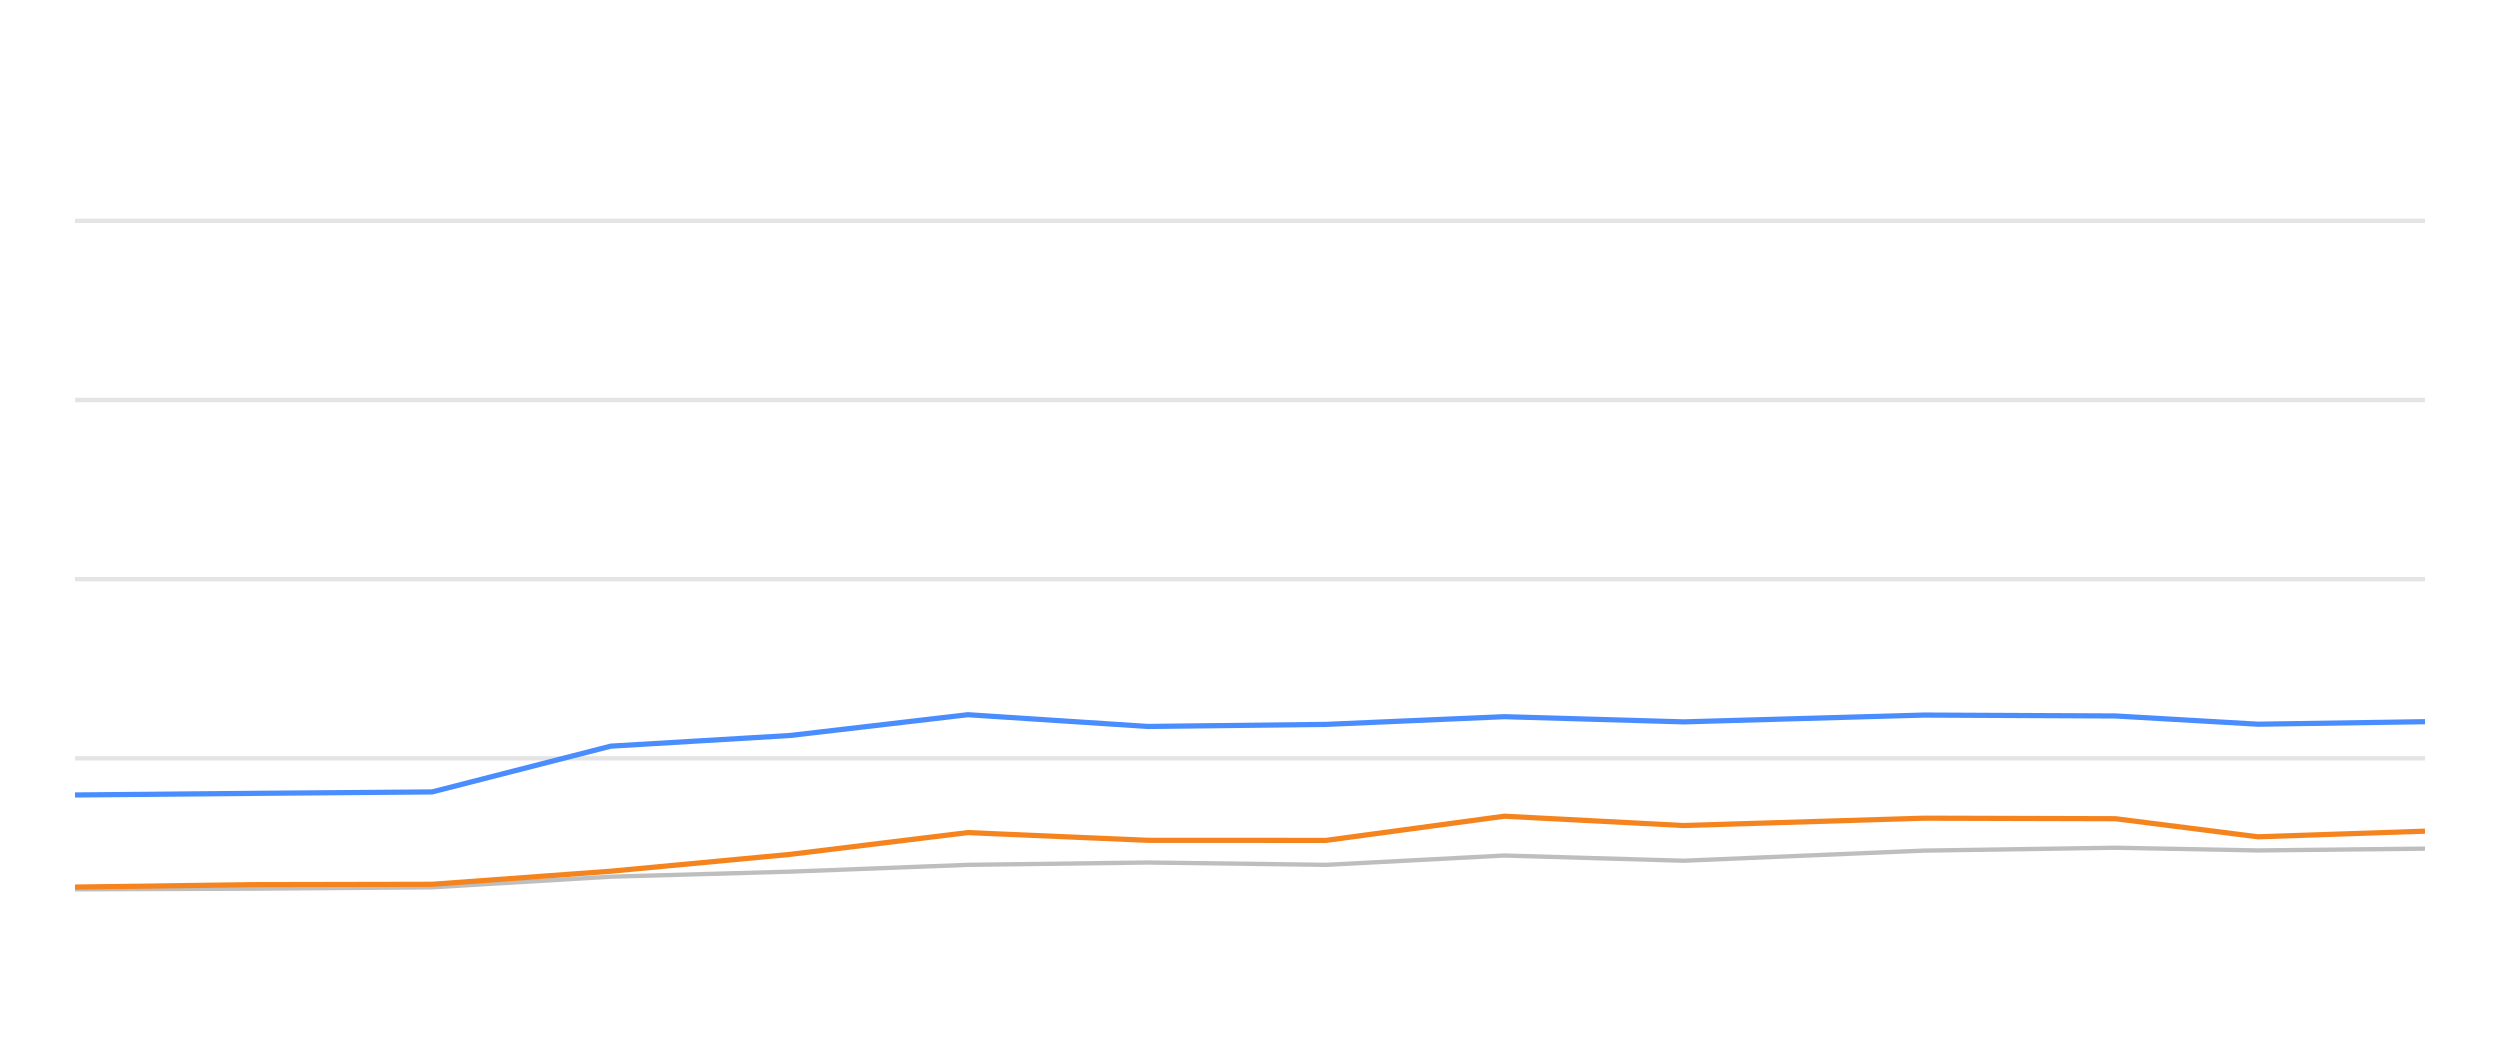
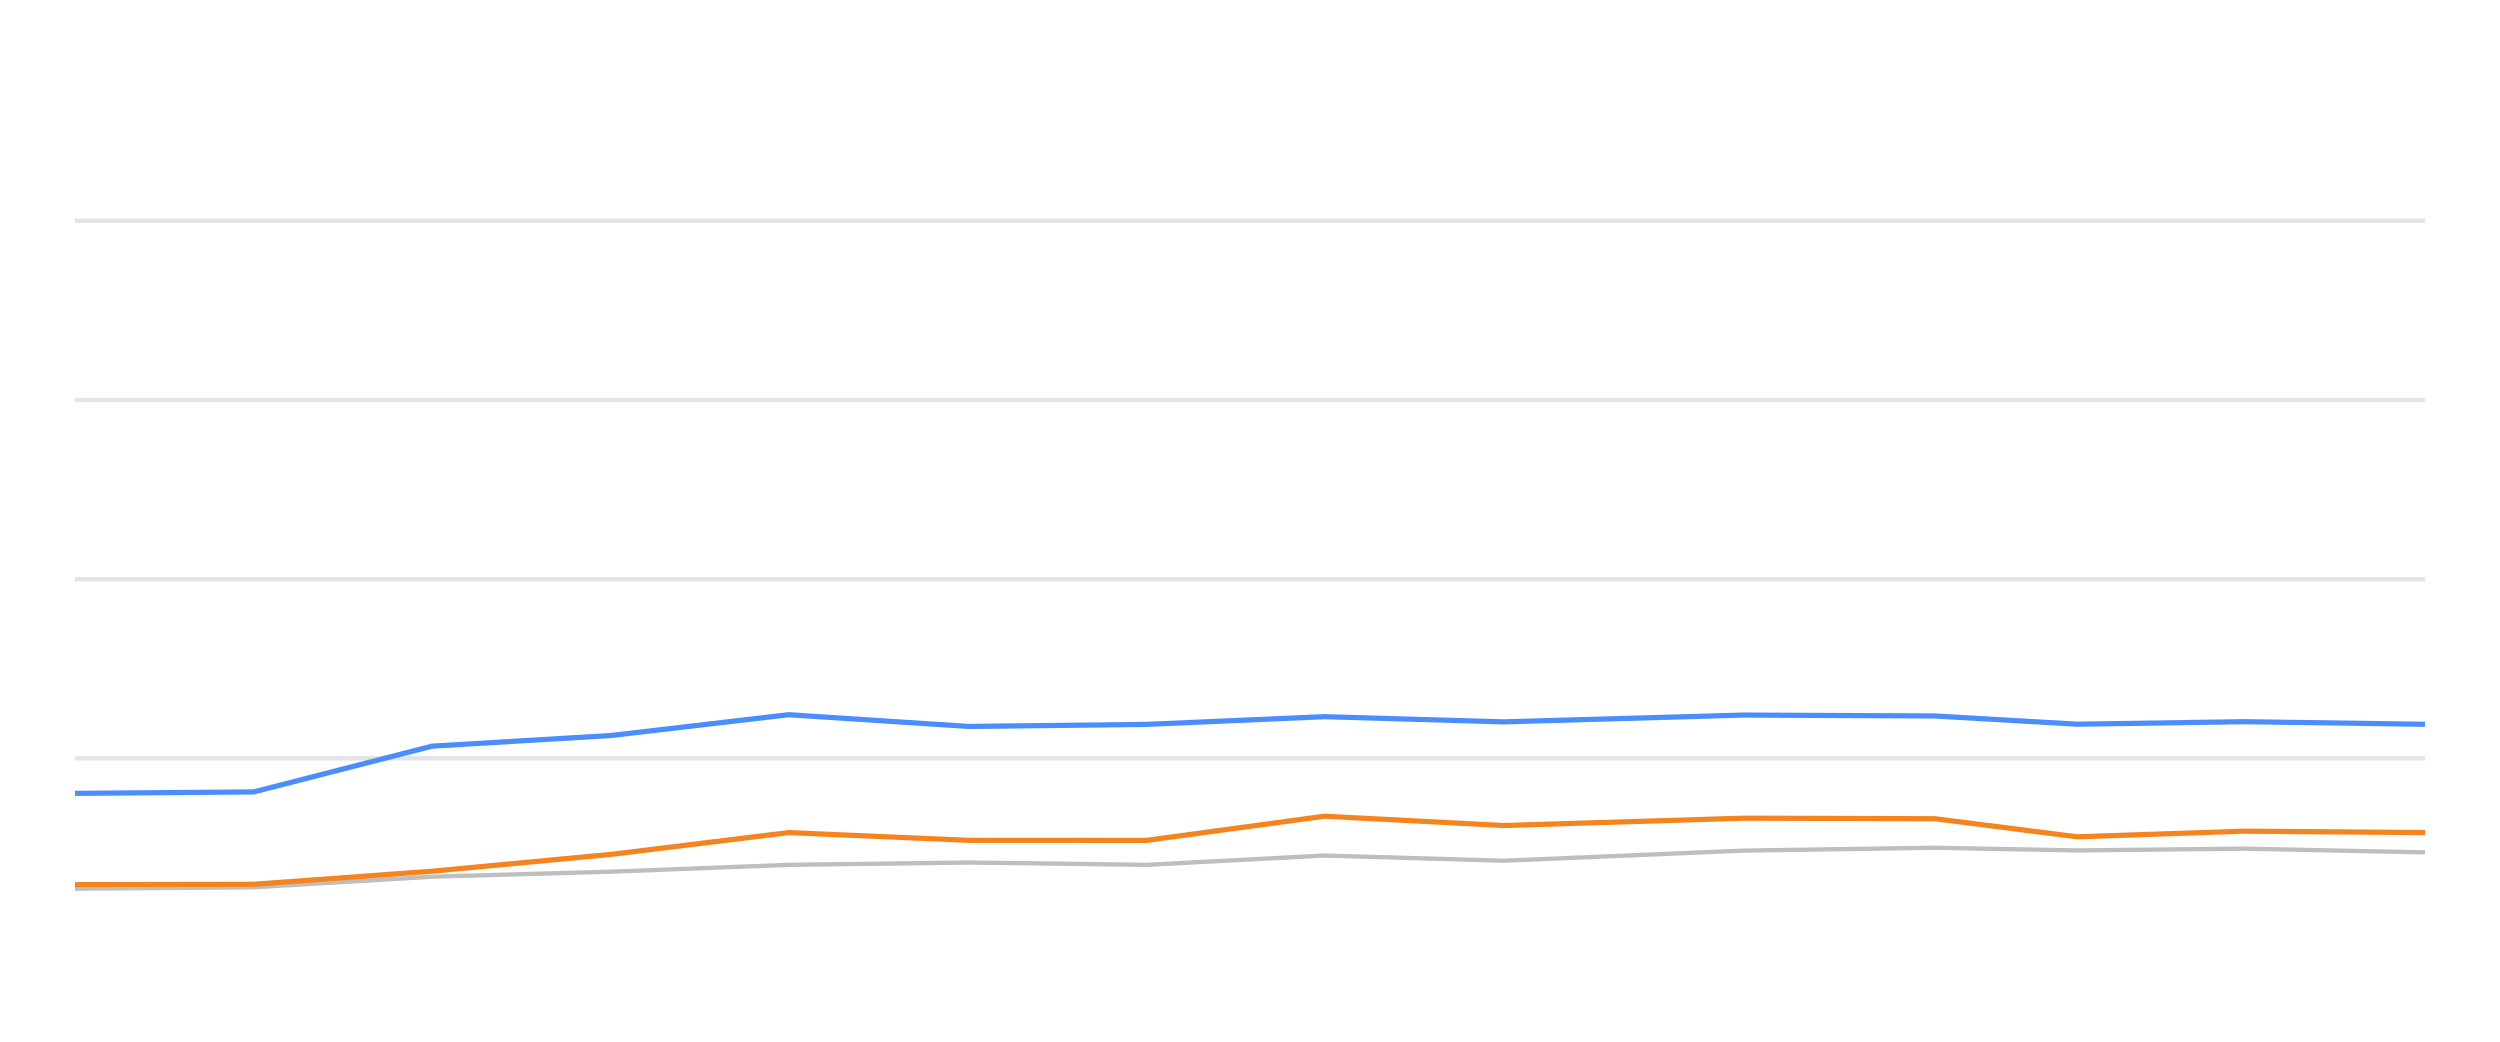
<svg xmlns="http://www.w3.org/2000/svg" width="288pt" height="120pt" viewBox="0 0 288 120" version="1.1">
  <defs>
    <style type="text/css">*{stroke-linejoin: round; stroke-linecap: butt}</style>
  </defs>
  <g id="figure_1">
    <g id="patch_1">
      <path d="M 0 120  L 288 120  L 288 0  L 0 0  L 0 120  z " style="fill: none; opacity: 0" />
    </g>
    <g id="axes_1">
      <g id="patch_2">
        <path d="M 8.64 108  L 279.36 108  L 279.36 4.8  L 8.64 4.8  L 8.64 108  z " style="fill: none" />
      </g>
      <g id="matplotlib.axis_1" />
      <g id="matplotlib.axis_2" />
      <g id="line2d_1">
-         <path d="M 8.64 87.36  L 279.36 87.36  " clip-path="url(#p472ca55182)" style="fill: none; stroke: #b2b2b2; stroke-opacity: 0.35; stroke-width: 0.5; stroke-linecap: square" />
+         <path d="M 8.64 87.36  L 279.36 87.36  " clip-path="url(#pb6770dce8c)" style="fill: none; stroke: #b2b2b2; stroke-opacity: 0.35; stroke-width: 0.5; stroke-linecap: square" />
      </g>
      <g id="line2d_2">
-         <path d="M 8.64 66.72  L 279.36 66.72  " clip-path="url(#p472ca55182)" style="fill: none; stroke: #b2b2b2; stroke-opacity: 0.35; stroke-width: 0.5; stroke-linecap: square" />
+         <path d="M 8.64 66.72  L 279.36 66.72  " clip-path="url(#pb6770dce8c)" style="fill: none; stroke: #b2b2b2; stroke-opacity: 0.35; stroke-width: 0.5; stroke-linecap: square" />
      </g>
      <g id="line2d_3">
-         <path d="M 8.64 46.08  L 279.36 46.08  " clip-path="url(#p472ca55182)" style="fill: none; stroke: #b2b2b2; stroke-opacity: 0.35; stroke-width: 0.5; stroke-linecap: square" />
+         <path d="M 8.64 46.08  L 279.36 46.08  " clip-path="url(#pb6770dce8c)" style="fill: none; stroke: #b2b2b2; stroke-opacity: 0.35; stroke-width: 0.5; stroke-linecap: square" />
      </g>
      <g id="line2d_4">
-         <path d="M 8.64 25.44  L 279.36 25.44  " clip-path="url(#p472ca55182)" style="fill: none; stroke: #b2b2b2; stroke-opacity: 0.35; stroke-width: 0.5; stroke-linecap: square" />
+         <path d="M 8.64 25.44  L 279.36 25.44  " clip-path="url(#pb6770dce8c)" style="fill: none; stroke: #b2b2b2; stroke-opacity: 0.35; stroke-width: 0.5; stroke-linecap: square" />
      </g>
      <g id="line2d_5">
-         <path d="M 8.64 102.448  L 29.172 102.376  L 49.782 102.221  L 70.357 100.993  L 91.021 100.415  L 111.496 99.63  L 132.205 99.362  L 152.762 99.63  L 173.29 98.557  L 193.951 99.156  L 221.648 97.99  L 243.698 97.659  L 260.12 97.969  L 279.36 97.763  " clip-path="url(#p472ca55182)" style="fill: none; stroke: #bebebe; stroke-width: 0.5; stroke-linecap: round" />
+         <path d="M 8.64 102.376  L 29.222 102.221  L 49.77 100.993  L 70.407 100.415  L 90.854 99.63  L 111.535 99.362  L 132.064 99.63  L 152.566 98.557  L 173.199 99.156  L 200.859 97.99  L 222.879 97.659  L 239.279 97.969  L 258.493 97.763  L 279.36 98.196  " clip-path="url(#pb6770dce8c)" style="fill: none; stroke: #bebebe; stroke-width: 0.5; stroke-linecap: round" />
      </g>
      <g id="line2d_6">
-         <path d="M 8.64 91.581  L 29.172 91.395  L 49.782 91.23  L 70.357 85.956  L 91.021 84.728  L 111.496 82.334  L 132.205 83.686  L 152.762 83.449  L 173.29 82.561  L 193.951 83.16  L 221.648 82.375  L 243.698 82.479  L 260.12 83.428  L 279.36 83.139  " clip-path="url(#p472ca55182)" style="fill: none; stroke: #4a8dff; stroke-width: 0.6" />
+         <path d="M 8.64 91.395  L 29.222 91.23  L 49.77 85.956  L 70.407 84.728  L 90.854 82.334  L 111.535 83.686  L 132.064 83.449  L 152.566 82.561  L 173.199 83.16  L 200.859 82.375  L 222.879 82.479  L 239.279 83.428  L 258.493 83.139  L 279.36 83.438  " clip-path="url(#pb6770dce8c)" style="fill: none; stroke: #4a8dff; stroke-width: 0.6" />
      </g>
      <g id="line2d_7">
-         <path d="M 8.64 102.19  L 29.172 101.911  L 49.782 101.87  L 70.357 100.363  L 91.021 98.423  L 111.496 95.915  L 132.205 96.803  L 152.762 96.813  L 173.29 94.027  L 193.951 95.1  L 221.648 94.254  L 243.698 94.316  L 260.12 96.4  L 279.36 95.75  " clip-path="url(#p472ca55182)" style="fill: none; stroke: #f5841e; stroke-width: 0.6" />
+         <path d="M 8.64 101.911  L 29.222 101.87  L 49.77 100.363  L 70.407 98.423  L 90.854 95.915  L 111.535 96.803  L 132.064 96.813  L 152.566 94.027  L 173.199 95.1  L 200.859 94.254  L 222.879 94.316  L 239.279 96.4  L 258.493 95.75  L 279.36 95.915  " clip-path="url(#pb6770dce8c)" style="fill: none; stroke: #f5841e; stroke-width: 0.6" />
      </g>
    </g>
  </g>
  <defs>
-     <clipPath id="p472ca55182">
+     <clipPath id="pb6770dce8c">
      <rect x="8.64" y="4.8" width="270.72" height="103.2" />
    </clipPath>
  </defs>
</svg>
